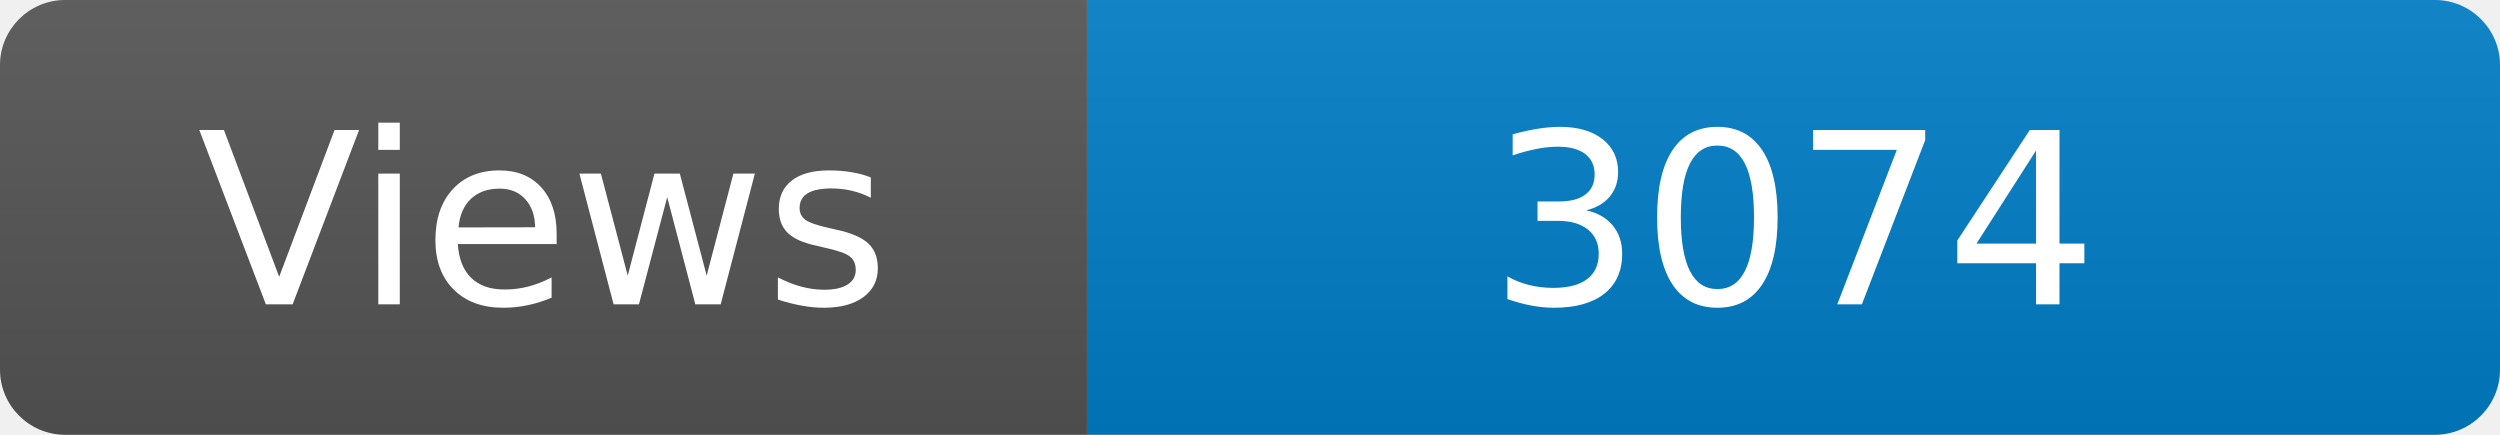
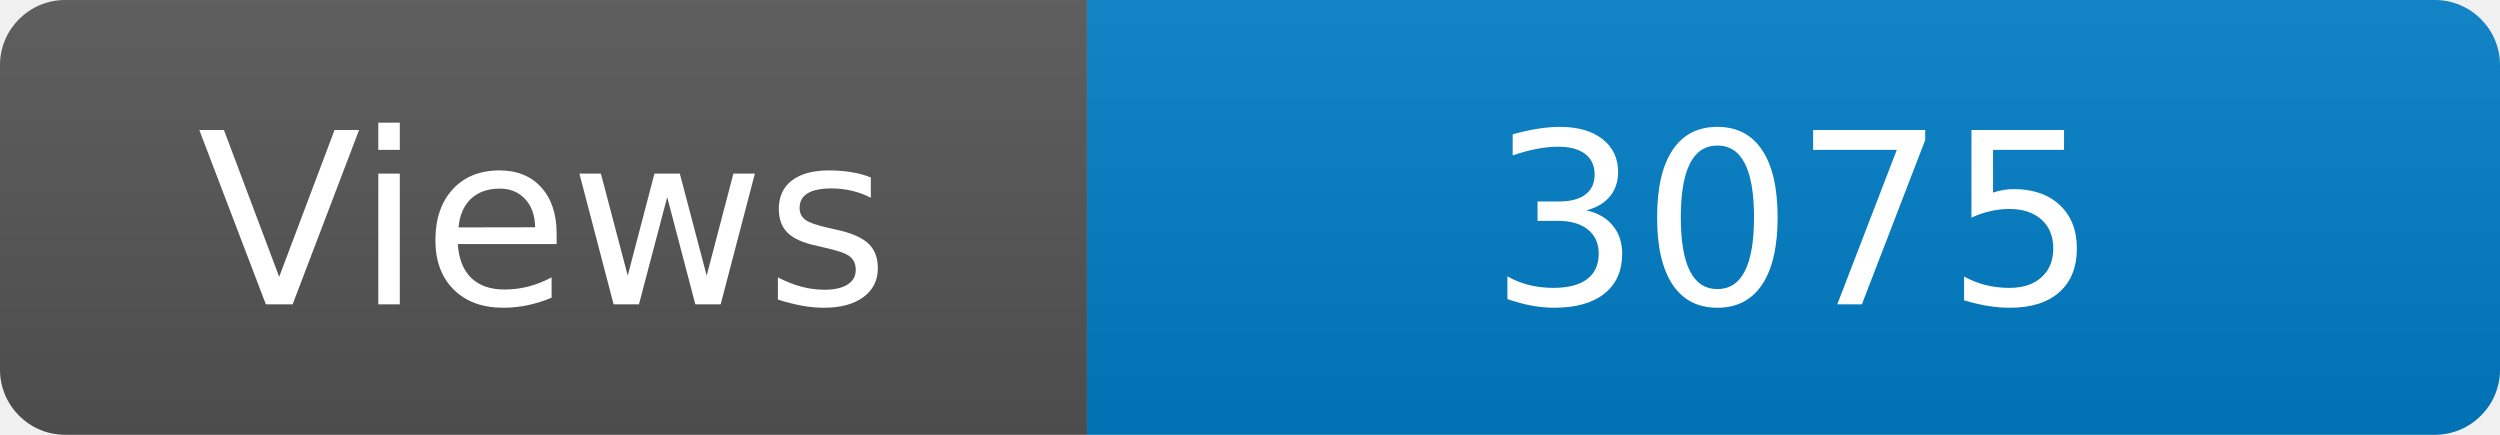
<svg xmlns="http://www.w3.org/2000/svg" width="115" height="20" role="img" aria-label="Maintained?: yes">
  <linearGradient id="s" x2="0" y2="100%">
    <stop offset="0" stop-color="#bbb" stop-opacity=".1" />
    <stop offset="1" stop-opacity=".1" />
  </linearGradient>
  <clipPath id="r">
    <rect width="115" height="20" rx="3" fill="#fff" />
  </clipPath>
  <g clip-path="url(#r)">
    <rect width="50" height="20" fill="#555" />
    <rect x="50" width="160" height="20" fill="#007ec6" />
    <rect width="115" height="20" fill="url(#s)" />
  </g>
  <g fill="#fff" text-anchor="middle" font-family="Verdana,Geneva,DejaVu Sans,sans-serif" font-size="110">
    <text x="250" y="140" transform="scale(.1)" fill="#fff">Views</text>
-     <text x="825" y="140" transform="scale(.1)" fill="#fff">3074</text>
+     <text x="825" y="140" transform="scale(.1)" fill="#fff">3075</text>
  </g>
</svg>
